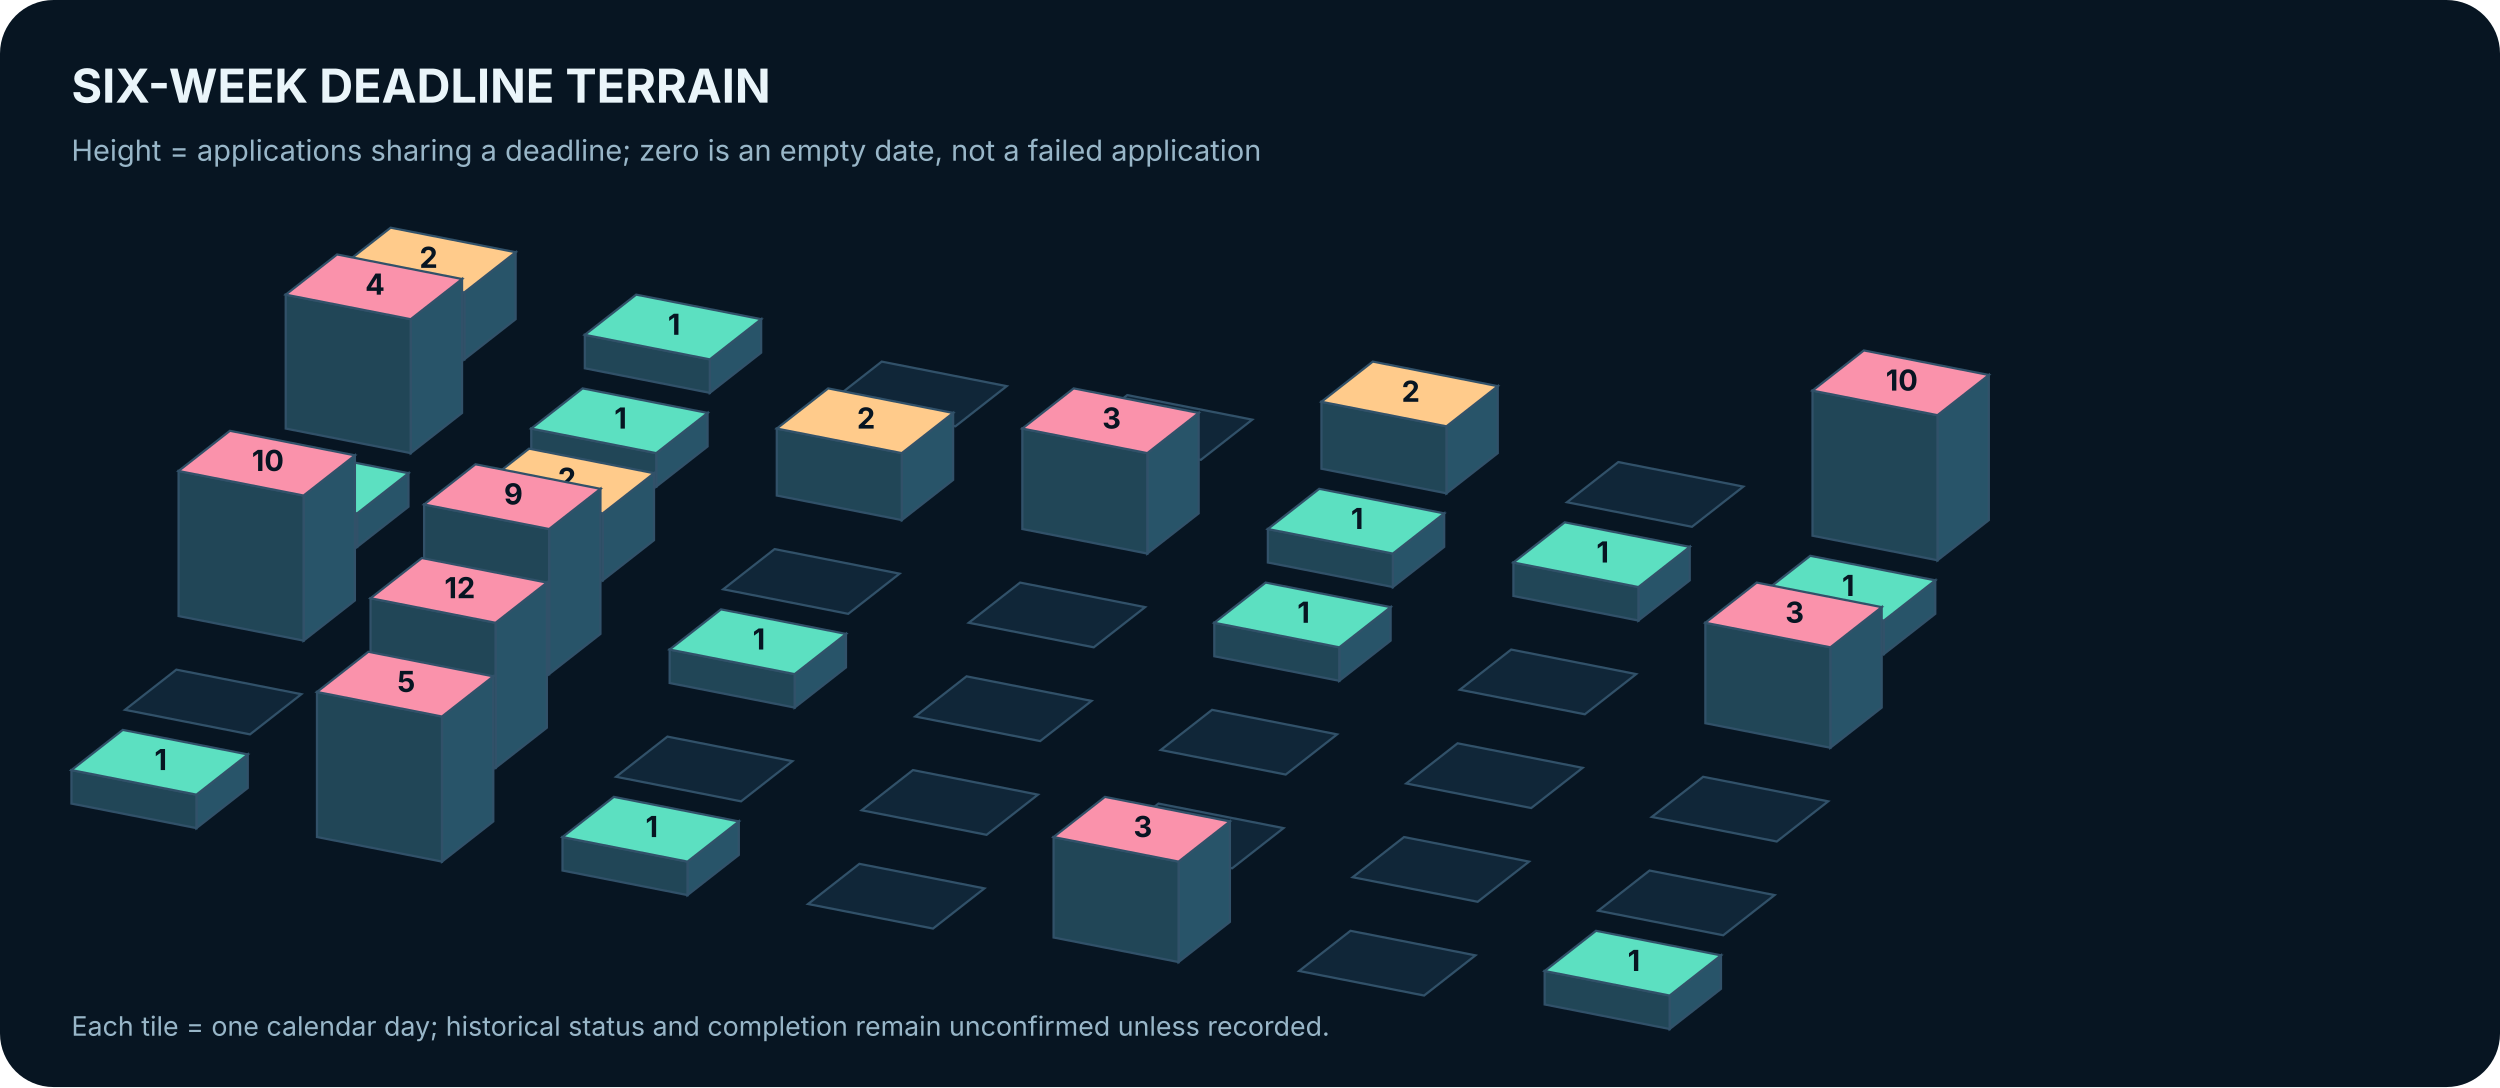
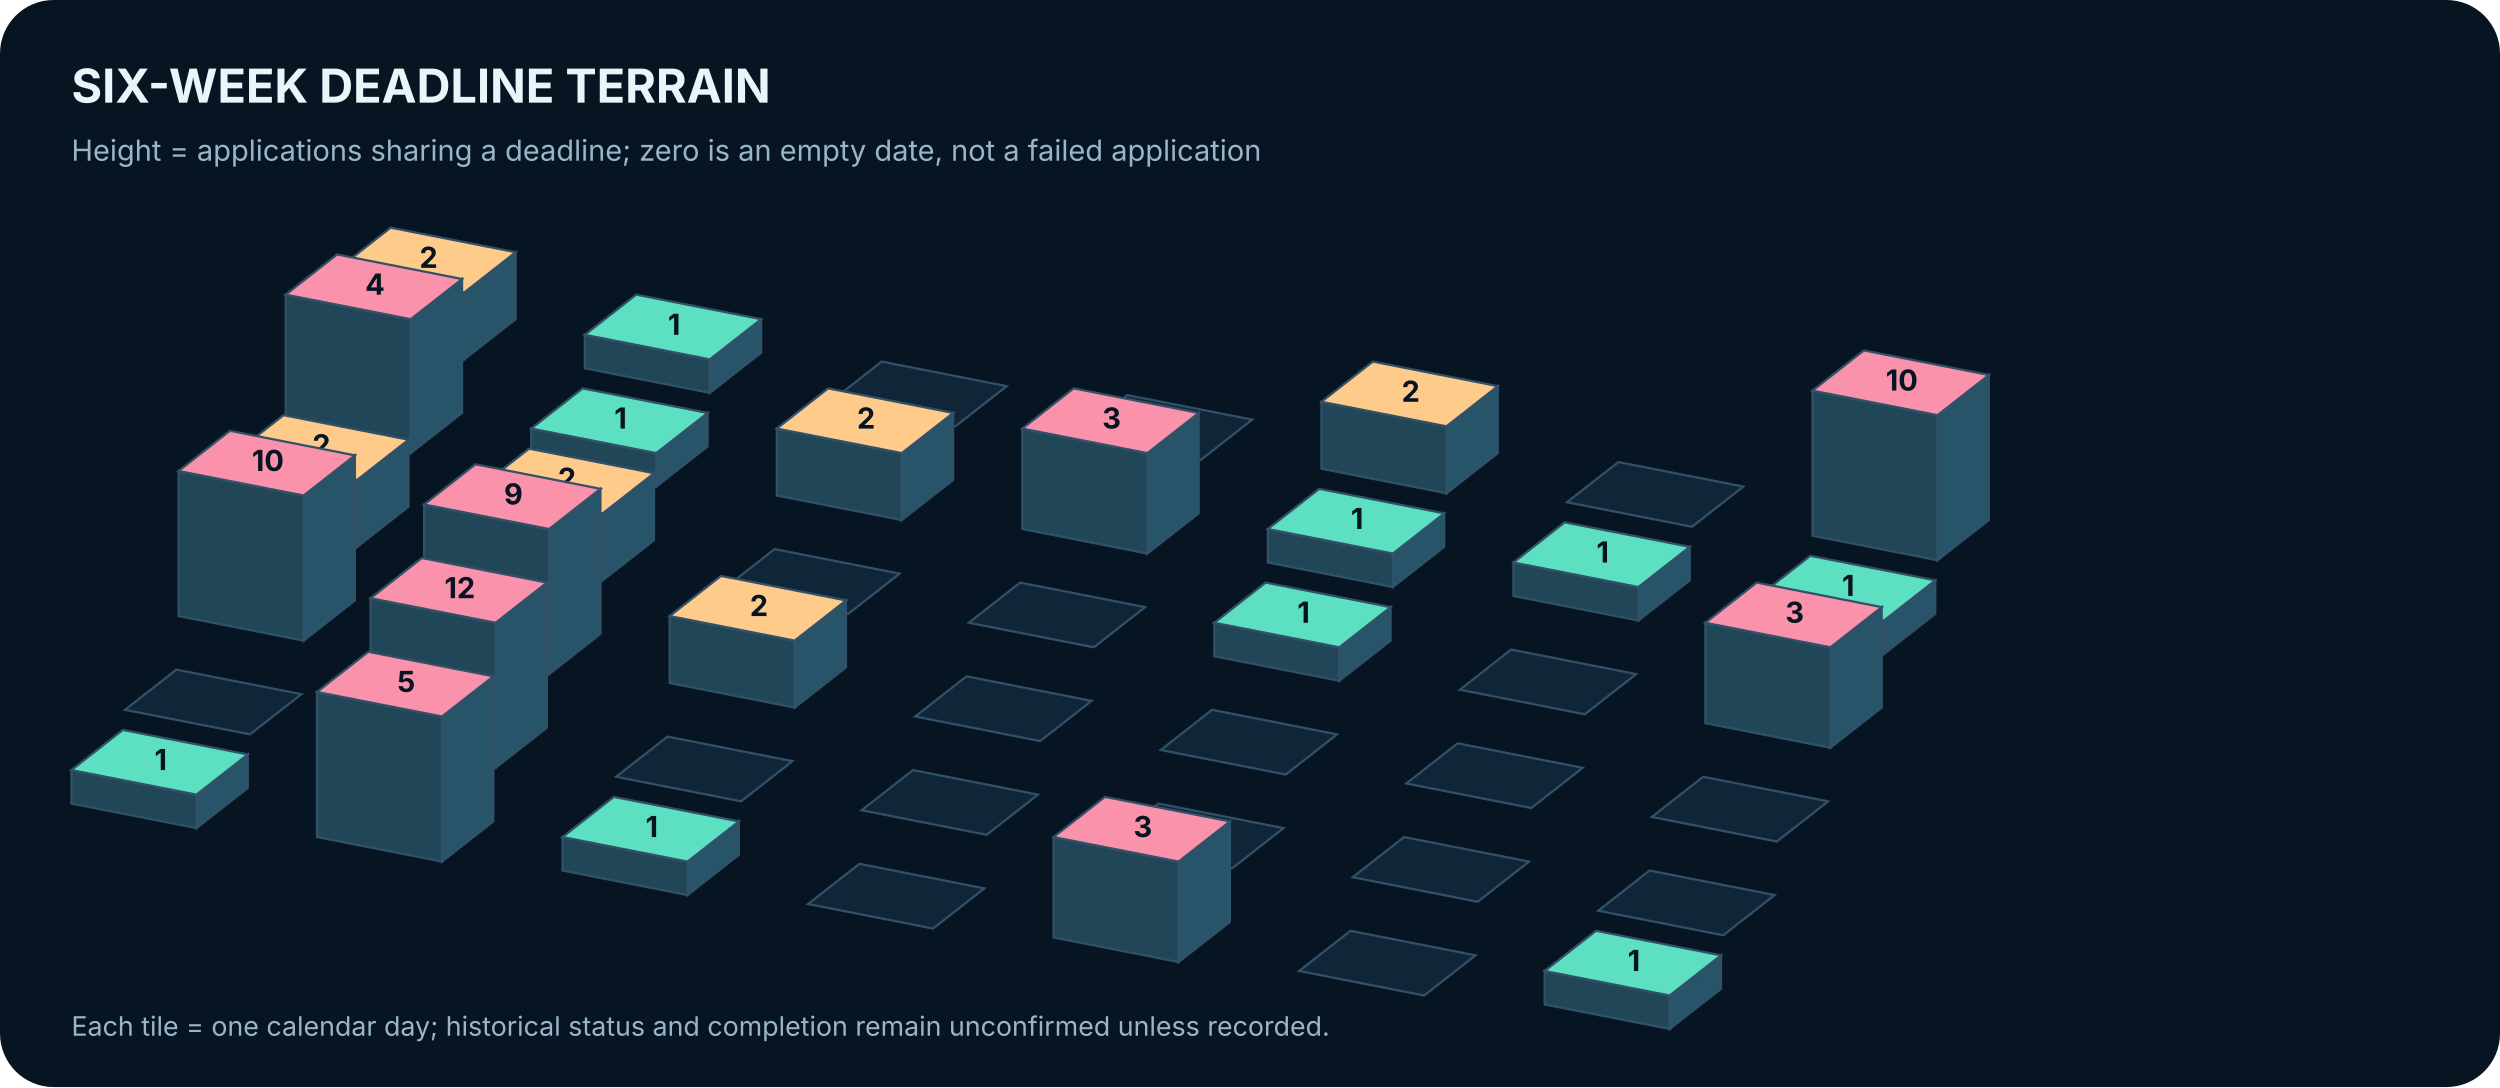
<svg xmlns="http://www.w3.org/2000/svg" width="1120" height="487" viewBox="0 0 1120 487" role="img" aria-label="Isometric calendar of actual application-deadline density over six weeks">
  <rect width="1120" height="487" rx="24" fill="#071522" />
  <text x="32.0" y="46.0" font-family="Inter,Arial,sans-serif" font-size="21" fill="#EAF5FA" font-weight="700" text-anchor="start">SIX-WEEK DEADLINE TERRAIN</text>
  <text x="32.0" y="72.0" font-family="Inter,Arial,sans-serif" font-size="13" fill="#98B6C8" font-weight="400" text-anchor="start">Height = applications sharing a deadline; zero is an empty date, not a failed application</text>
  <polygon points="231,113 231,143 208,161 208,131" fill="#285469" stroke="#315169" />
  <polygon points="152,120 208,131 208,161 152,150" fill="#214657" stroke="#315169" />
  <polygon points="175,102 231,113 208,131 152,120" fill="#FFCB8B" stroke="#315169" />
  <text x="192.0" y="120.0" font-family="Inter,Arial,sans-serif" font-size="13" fill="#071522" font-weight="700" text-anchor="middle">2</text>
  <polygon points="341,143 341,158 318,176 318,161" fill="#285469" stroke="#315169" />
  <polygon points="262,150 318,161 318,176 262,165" fill="#214657" stroke="#315169" />
  <polygon points="285,132 341,143 318,161 262,150" fill="#5CE0C1" stroke="#315169" />
  <text x="302.0" y="150.0" font-family="Inter,Arial,sans-serif" font-size="13" fill="#071522" font-weight="700" text-anchor="middle">1</text>
  <polygon points="395,162 451,173 428,191 372,180" fill="#102638" stroke="#315169" />
  <polygon points="505,177 561,188 538,206 482,195" fill="#102638" stroke="#315169" />
  <polygon points="671,173 671,203 648,221 648,191" fill="#285469" stroke="#315169" />
  <polygon points="592,180 648,191 648,221 592,210" fill="#214657" stroke="#315169" />
  <polygon points="615,162 671,173 648,191 592,180" fill="#FFCB8B" stroke="#315169" />
  <text x="632.0" y="180.0" font-family="Inter,Arial,sans-serif" font-size="13" fill="#071522" font-weight="700" text-anchor="middle">2</text>
  <polygon points="725,207 781,218 758,236 702,225" fill="#102638" stroke="#315169" />
  <polygon points="891,168 891,233 868,251 868,186" fill="#285469" stroke="#315169" />
  <polygon points="812,175 868,186 868,251 812,240" fill="#214657" stroke="#315169" />
  <polygon points="835,157 891,168 868,186 812,175" fill="#FA92AB" stroke="#315169" />
  <text x="852.0" y="175.0" font-family="Inter,Arial,sans-serif" font-size="13" fill="#071522" font-weight="700" text-anchor="middle">10</text>
  <polygon points="207,125 207,185 184,203 184,143" fill="#285469" stroke="#315169" />
  <polygon points="128,132 184,143 184,203 128,192" fill="#214657" stroke="#315169" />
  <polygon points="151,114 207,125 184,143 128,132" fill="#FA92AB" stroke="#315169" />
  <text x="168.0" y="132.0" font-family="Inter,Arial,sans-serif" font-size="13" fill="#071522" font-weight="700" text-anchor="middle">4</text>
  <polygon points="317,185 317,200 294,218 294,203" fill="#285469" stroke="#315169" />
  <polygon points="238,192 294,203 294,218 238,207" fill="#214657" stroke="#315169" />
  <polygon points="261,174 317,185 294,203 238,192" fill="#5CE0C1" stroke="#315169" />
  <text x="278.0" y="192.0" font-family="Inter,Arial,sans-serif" font-size="13" fill="#071522" font-weight="700" text-anchor="middle">1</text>
  <polygon points="427,185 427,215 404,233 404,203" fill="#285469" stroke="#315169" />
  <polygon points="348,192 404,203 404,233 348,222" fill="#214657" stroke="#315169" />
  <polygon points="371,174 427,185 404,203 348,192" fill="#FFCB8B" stroke="#315169" />
  <text x="388.0" y="192.0" font-family="Inter,Arial,sans-serif" font-size="13" fill="#071522" font-weight="700" text-anchor="middle">2</text>
  <polygon points="537,185 537,230 514,248 514,203" fill="#285469" stroke="#315169" />
  <polygon points="458,192 514,203 514,248 458,237" fill="#214657" stroke="#315169" />
  <polygon points="481,174 537,185 514,203 458,192" fill="#FA92AB" stroke="#315169" />
  <text x="498.0" y="192.0" font-family="Inter,Arial,sans-serif" font-size="13" fill="#071522" font-weight="700" text-anchor="middle">3</text>
  <polygon points="647,230 647,245 624,263 624,248" fill="#285469" stroke="#315169" />
  <polygon points="568,237 624,248 624,263 568,252" fill="#214657" stroke="#315169" />
  <polygon points="591,219 647,230 624,248 568,237" fill="#5CE0C1" stroke="#315169" />
  <text x="608.0" y="237.0" font-family="Inter,Arial,sans-serif" font-size="13" fill="#071522" font-weight="700" text-anchor="middle">1</text>
  <polygon points="757,245 757,260 734,278 734,263" fill="#285469" stroke="#315169" />
  <polygon points="678,252 734,263 734,278 678,267" fill="#214657" stroke="#315169" />
  <polygon points="701,234 757,245 734,263 678,252" fill="#5CE0C1" stroke="#315169" />
  <text x="718.0" y="252.0" font-family="Inter,Arial,sans-serif" font-size="13" fill="#071522" font-weight="700" text-anchor="middle">1</text>
  <polygon points="867,260 867,275 844,293 844,278" fill="#285469" stroke="#315169" />
  <polygon points="788,267 844,278 844,293 788,282" fill="#214657" stroke="#315169" />
  <polygon points="811,249 867,260 844,278 788,267" fill="#5CE0C1" stroke="#315169" />
  <text x="828.0" y="267.0" font-family="Inter,Arial,sans-serif" font-size="13" fill="#071522" font-weight="700" text-anchor="middle">1</text>
-   <polygon points="183,212 183,227 160,245 160,230" fill="#285469" stroke="#315169" />
-   <polygon points="104,219 160,230 160,245 104,234" fill="#214657" stroke="#315169" />
-   <polygon points="127,201 183,212 160,230 104,219" fill="#5CE0C1" stroke="#315169" />
-   <text x="144.0" y="219.0" font-family="Inter,Arial,sans-serif" font-size="13" fill="#071522" font-weight="700" text-anchor="middle">1</text>
+   <polygon points="183,197 183,227 160,245 160,215" fill="#285469" stroke="#315169" />
+   <polygon points="104,204 160,215 160,245 104,234" fill="#214657" stroke="#315169" />
+   <polygon points="127,186 183,197 160,215 104,204" fill="#FFCB8B" stroke="#315169" />
+   <text x="144.0" y="204.0" font-family="Inter,Arial,sans-serif" font-size="13" fill="#071522" font-weight="700" text-anchor="middle">2</text>
  <polygon points="293,212 293,242 270,260 270,230" fill="#285469" stroke="#315169" />
  <polygon points="214,219 270,230 270,260 214,249" fill="#214657" stroke="#315169" />
  <polygon points="237,201 293,212 270,230 214,219" fill="#FFCB8B" stroke="#315169" />
  <text x="254.0" y="219.0" font-family="Inter,Arial,sans-serif" font-size="13" fill="#071522" font-weight="700" text-anchor="middle">2</text>
  <polygon points="347,246 403,257 380,275 324,264" fill="#102638" stroke="#315169" />
  <polygon points="457,261 513,272 490,290 434,279" fill="#102638" stroke="#315169" />
  <polygon points="623,272 623,287 600,305 600,290" fill="#285469" stroke="#315169" />
  <polygon points="544,279 600,290 600,305 544,294" fill="#214657" stroke="#315169" />
  <polygon points="567,261 623,272 600,290 544,279" fill="#5CE0C1" stroke="#315169" />
  <text x="584.0" y="279.0" font-family="Inter,Arial,sans-serif" font-size="13" fill="#071522" font-weight="700" text-anchor="middle">1</text>
  <polygon points="677,291 733,302 710,320 654,309" fill="#102638" stroke="#315169" />
  <polygon points="843,272 843,317 820,335 820,290" fill="#285469" stroke="#315169" />
  <polygon points="764,279 820,290 820,335 764,324" fill="#214657" stroke="#315169" />
  <polygon points="787,261 843,272 820,290 764,279" fill="#FA92AB" stroke="#315169" />
  <text x="804.0" y="279.0" font-family="Inter,Arial,sans-serif" font-size="13" fill="#071522" font-weight="700" text-anchor="middle">3</text>
  <polygon points="159,204 159,269 136,287 136,222" fill="#285469" stroke="#315169" />
  <polygon points="80,211 136,222 136,287 80,276" fill="#214657" stroke="#315169" />
  <polygon points="103,193 159,204 136,222 80,211" fill="#FA92AB" stroke="#315169" />
  <text x="120.0" y="211.0" font-family="Inter,Arial,sans-serif" font-size="13" fill="#071522" font-weight="700" text-anchor="middle">10</text>
  <polygon points="269,219 269,284 246,302 246,237" fill="#285469" stroke="#315169" />
  <polygon points="190,226 246,237 246,302 190,291" fill="#214657" stroke="#315169" />
  <polygon points="213,208 269,219 246,237 190,226" fill="#FA92AB" stroke="#315169" />
  <text x="230.0" y="226.0" font-family="Inter,Arial,sans-serif" font-size="13" fill="#071522" font-weight="700" text-anchor="middle">9</text>
-   <polygon points="379,284 379,299 356,317 356,302" fill="#285469" stroke="#315169" />
-   <polygon points="300,291 356,302 356,317 300,306" fill="#214657" stroke="#315169" />
-   <polygon points="323,273 379,284 356,302 300,291" fill="#5CE0C1" stroke="#315169" />
-   <text x="340.0" y="291.0" font-family="Inter,Arial,sans-serif" font-size="13" fill="#071522" font-weight="700" text-anchor="middle">1</text>
+   <polygon points="379,269 379,299 356,317 356,287" fill="#285469" stroke="#315169" />
+   <polygon points="300,276 356,287 356,317 300,306" fill="#214657" stroke="#315169" />
+   <polygon points="323,258 379,269 356,287 300,276" fill="#FFCB8B" stroke="#315169" />
+   <text x="340.0" y="276.0" font-family="Inter,Arial,sans-serif" font-size="13" fill="#071522" font-weight="700" text-anchor="middle">2</text>
  <polygon points="433,303 489,314 466,332 410,321" fill="#102638" stroke="#315169" />
  <polygon points="543,318 599,329 576,347 520,336" fill="#102638" stroke="#315169" />
  <polygon points="653,333 709,344 686,362 630,351" fill="#102638" stroke="#315169" />
  <polygon points="763,348 819,359 796,377 740,366" fill="#102638" stroke="#315169" />
  <polygon points="79,300 135,311 112,329 56,318" fill="#102638" stroke="#315169" />
  <polygon points="245,261 245,326 222,344 222,279" fill="#285469" stroke="#315169" />
  <polygon points="166,268 222,279 222,344 166,333" fill="#214657" stroke="#315169" />
  <polygon points="189,250 245,261 222,279 166,268" fill="#FA92AB" stroke="#315169" />
  <text x="206.0" y="268.0" font-family="Inter,Arial,sans-serif" font-size="13" fill="#071522" font-weight="700" text-anchor="middle">12</text>
  <polygon points="299,330 355,341 332,359 276,348" fill="#102638" stroke="#315169" />
  <polygon points="409,345 465,356 442,374 386,363" fill="#102638" stroke="#315169" />
  <polygon points="519,360 575,371 552,389 496,378" fill="#102638" stroke="#315169" />
  <polygon points="629,375 685,386 662,404 606,393" fill="#102638" stroke="#315169" />
  <polygon points="739,390 795,401 772,419 716,408" fill="#102638" stroke="#315169" />
  <polygon points="111,338 111,353 88,371 88,356" fill="#285469" stroke="#315169" />
  <polygon points="32,345 88,356 88,371 32,360" fill="#214657" stroke="#315169" />
  <polygon points="55,327 111,338 88,356 32,345" fill="#5CE0C1" stroke="#315169" />
  <text x="72.0" y="345.0" font-family="Inter,Arial,sans-serif" font-size="13" fill="#071522" font-weight="700" text-anchor="middle">1</text>
  <polygon points="221,303 221,368 198,386 198,321" fill="#285469" stroke="#315169" />
  <polygon points="142,310 198,321 198,386 142,375" fill="#214657" stroke="#315169" />
  <polygon points="165,292 221,303 198,321 142,310" fill="#FA92AB" stroke="#315169" />
  <text x="182.0" y="310.0" font-family="Inter,Arial,sans-serif" font-size="13" fill="#071522" font-weight="700" text-anchor="middle">5</text>
  <polygon points="331,368 331,383 308,401 308,386" fill="#285469" stroke="#315169" />
  <polygon points="252,375 308,386 308,401 252,390" fill="#214657" stroke="#315169" />
  <polygon points="275,357 331,368 308,386 252,375" fill="#5CE0C1" stroke="#315169" />
  <text x="292.0" y="375.0" font-family="Inter,Arial,sans-serif" font-size="13" fill="#071522" font-weight="700" text-anchor="middle">1</text>
  <polygon points="385,387 441,398 418,416 362,405" fill="#102638" stroke="#315169" />
  <polygon points="551,368 551,413 528,431 528,386" fill="#285469" stroke="#315169" />
  <polygon points="472,375 528,386 528,431 472,420" fill="#214657" stroke="#315169" />
  <polygon points="495,357 551,368 528,386 472,375" fill="#FA92AB" stroke="#315169" />
  <text x="512.0" y="375.0" font-family="Inter,Arial,sans-serif" font-size="13" fill="#071522" font-weight="700" text-anchor="middle">3</text>
  <polygon points="605,417 661,428 638,446 582,435" fill="#102638" stroke="#315169" />
  <polygon points="771,428 771,443 748,461 748,446" fill="#285469" stroke="#315169" />
  <polygon points="692,435 748,446 748,461 692,450" fill="#214657" stroke="#315169" />
  <polygon points="715,417 771,428 748,446 692,435" fill="#5CE0C1" stroke="#315169" />
  <text x="732.0" y="435.0" font-family="Inter,Arial,sans-serif" font-size="13" fill="#071522" font-weight="700" text-anchor="middle">1</text>
  <text x="32.0" y="464.0" font-family="Inter,Arial,sans-serif" font-size="12" fill="#98B6C8" font-weight="400" text-anchor="start">Each tile = one calendar day; historical status and completion remain unconfirmed unless recorded.</text>
</svg>
